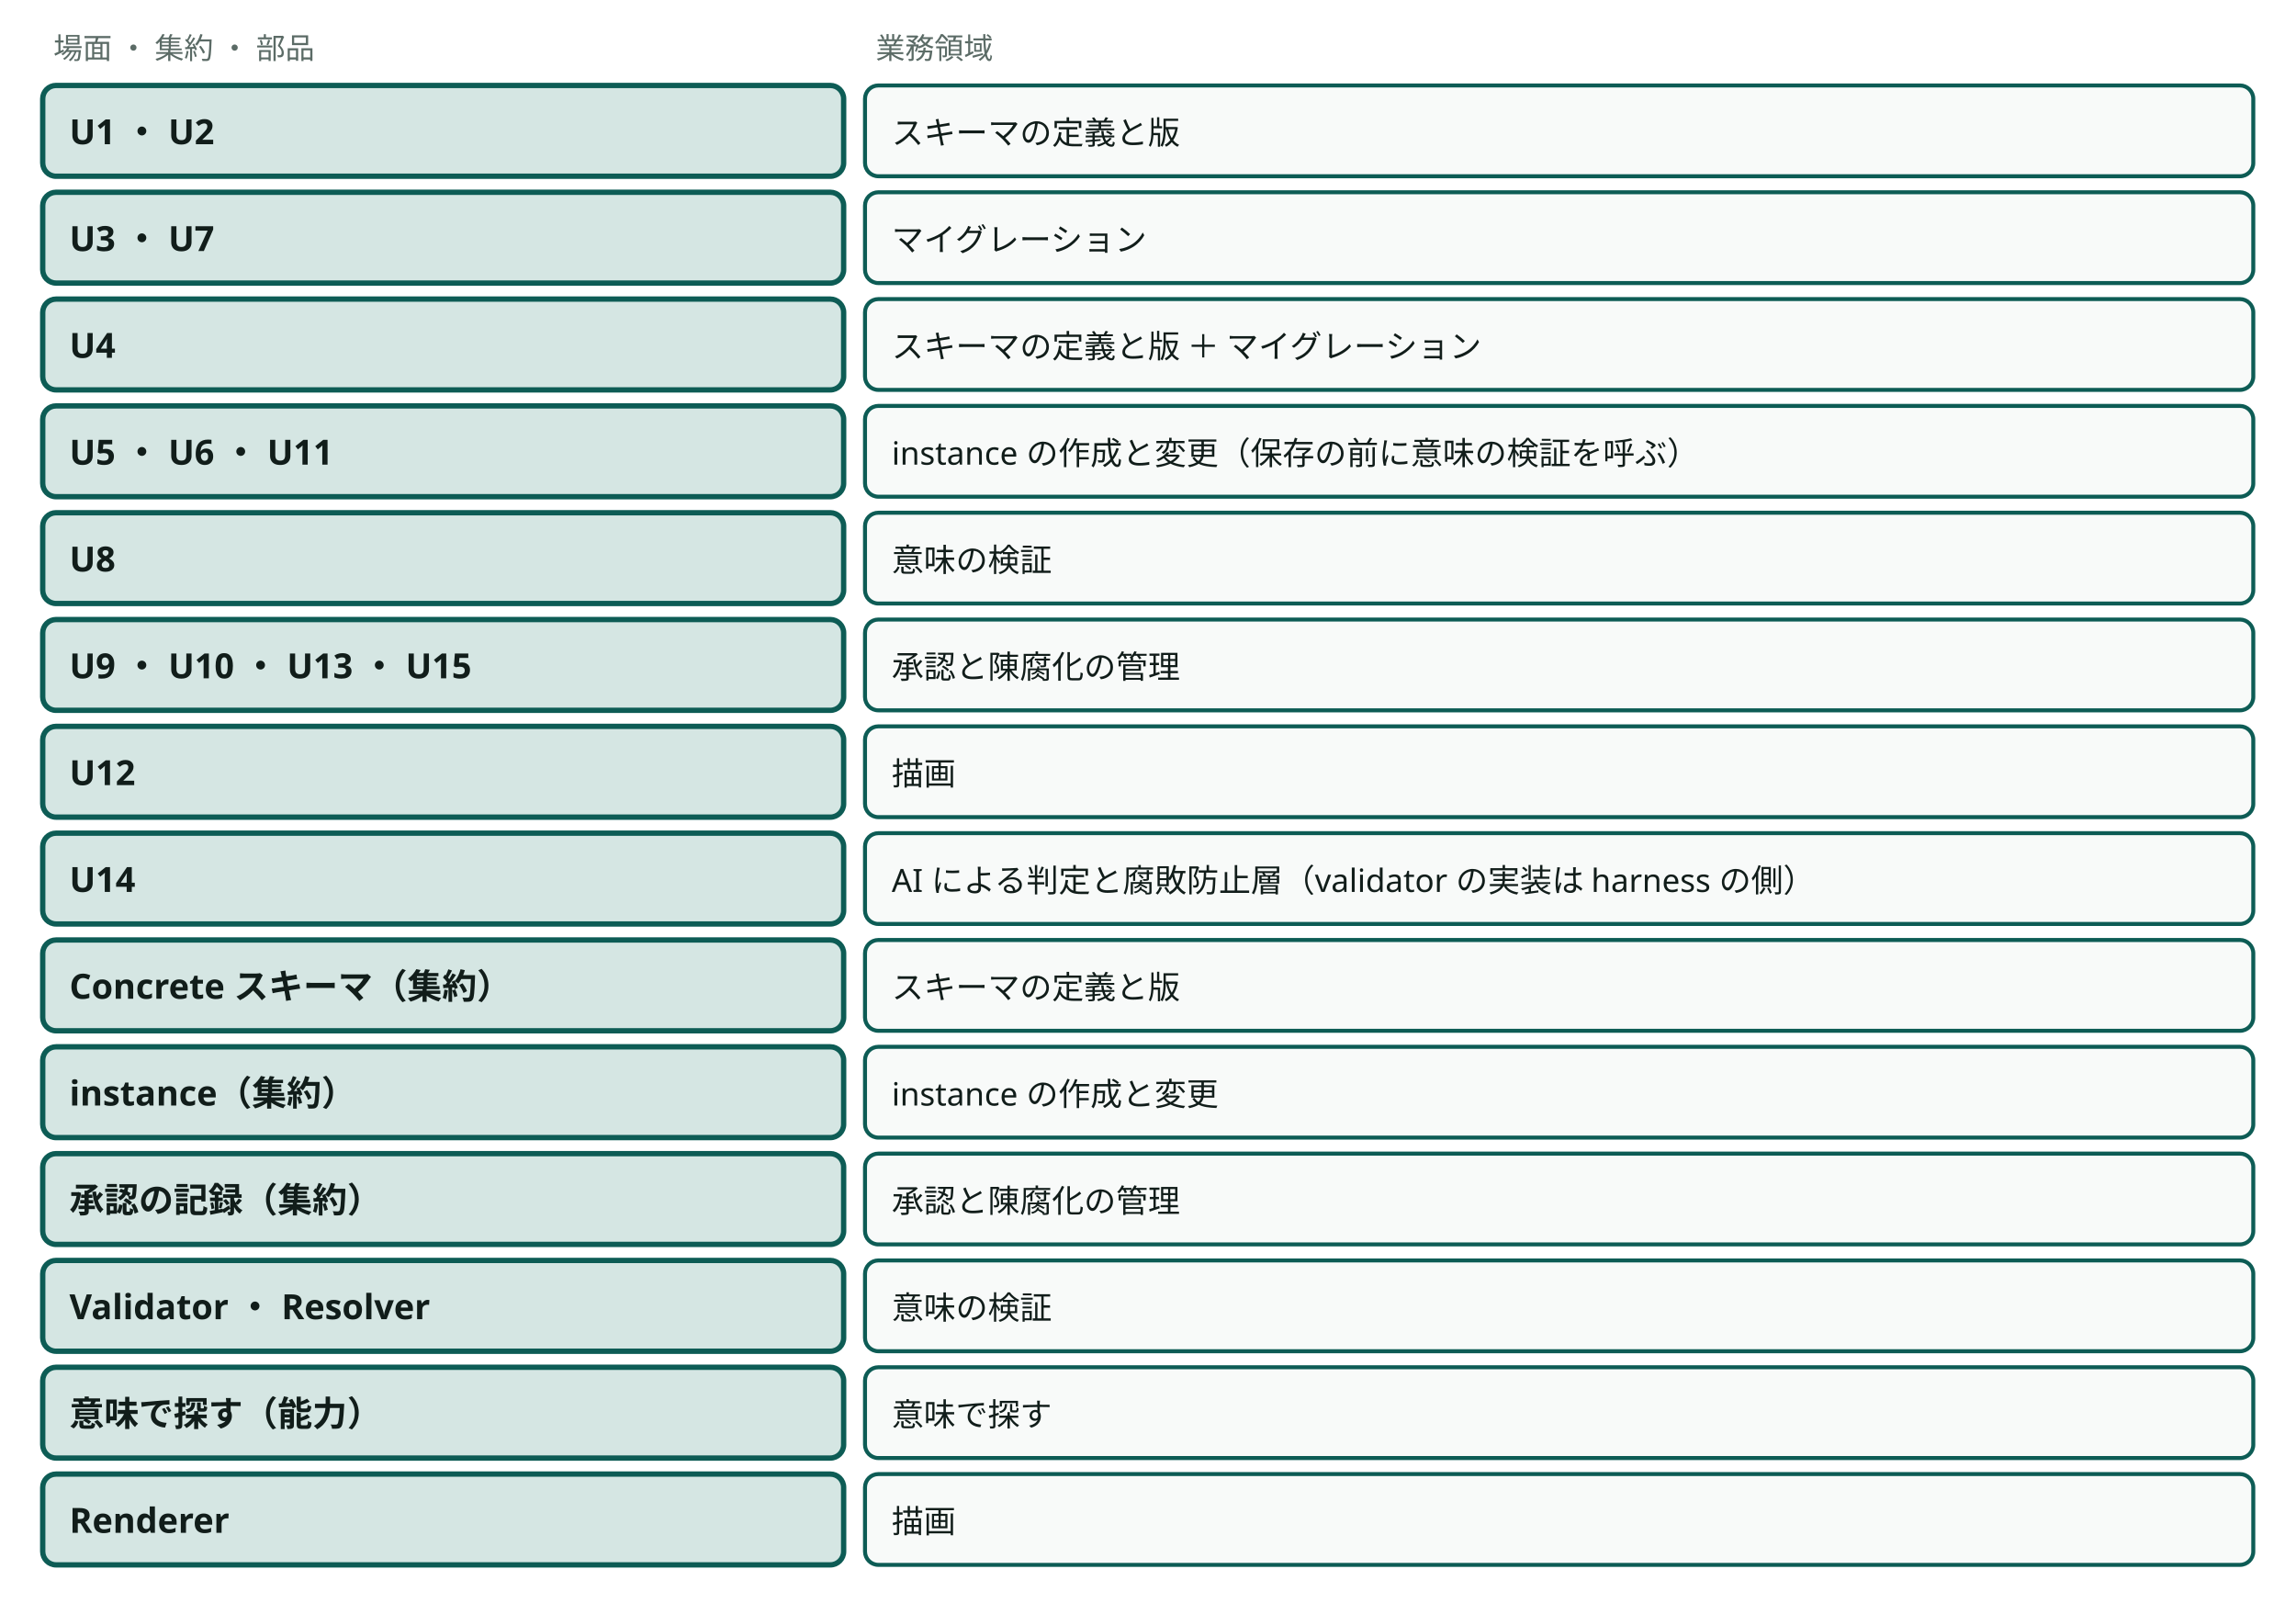
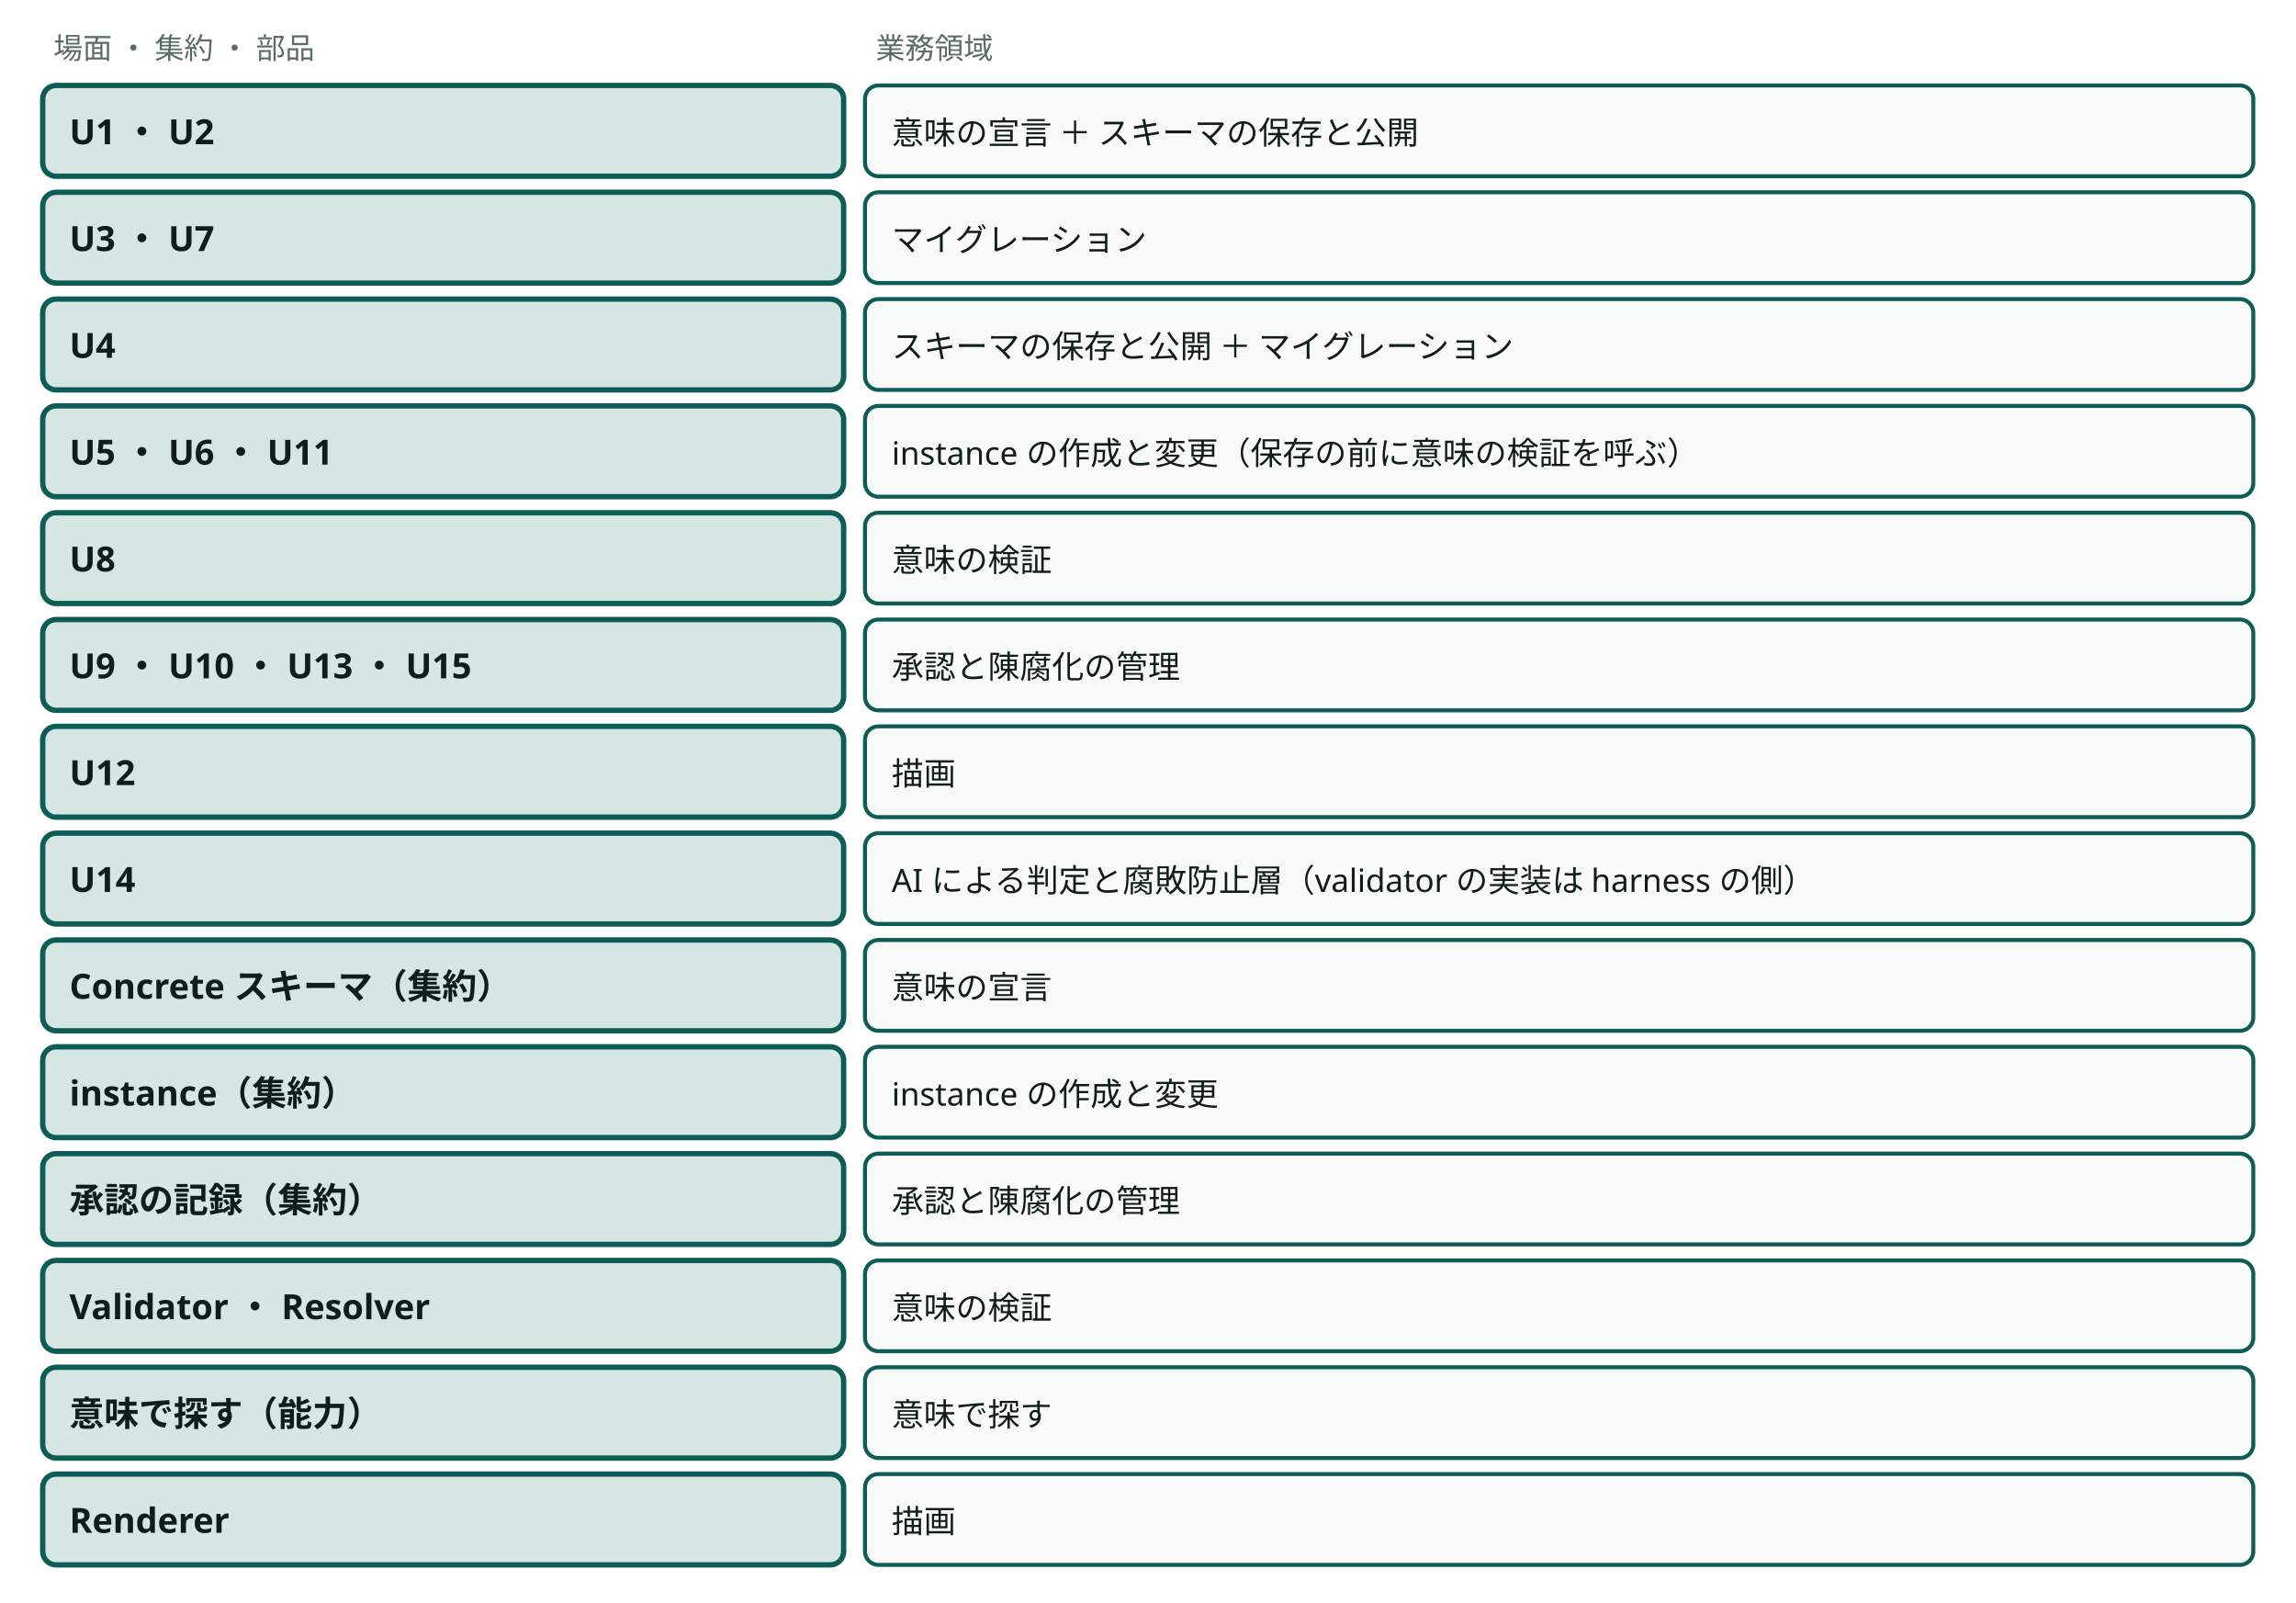
<svg viewBox="0 0 860 600" style="min-width:860px" role="img" aria-label="使う場面と集約 ・ ドメインサービスが属する業務領域（文脈はすべて Semantic Schema Core）" class="dsvg">
  <style data-dsvg="dark">.dsvg .note{fill:var(--dsvg-ink-soft,#5B6B66);font-size:11px}.dsvg .box.focus{fill:var(--dsvg-accent-bg,#D5E6E3);stroke:var(--dsvg-accent,#0D5C55)}.dsvg .title{fill:var(--dsvg-ink,#111D1A);font-size:13px;font-weight:700}.dsvg .box{fill:var(--dsvg-box-fill,#F8FAF9);stroke:var(--dsvg-accent,#0D5C55)}.dsvg .label{fill:var(--dsvg-ink,#111D1A);font-size:12px}@media (prefers-color-scheme:dark){:root:not([data-theme="light"]) .dsvg,.dsvg:root:not([data-theme="light"]){--dsvg-ink-soft:#9DADA8;--dsvg-accent-bg:#173330;--dsvg-accent:#6CC9B8;--dsvg-ink:#E6EEEB;--dsvg-box-fill:#16211E}}:root[data-theme="dark"] .dsvg{--dsvg-ink-soft:#9DADA8;--dsvg-accent-bg:#173330;--dsvg-accent:#6CC9B8;--dsvg-ink:#E6EEEB;--dsvg-box-fill:#16211E}</style>
  <text class="note" x="20" y="22" font-family="Noto Sans JP, Hiragino Kaku Gothic ProN, sans-serif" font-size="11" fill="#5B6B66">場面 ・ 集約 ・ 部品</text>
  <text class="note" x="328" y="22" font-family="Noto Sans JP, Hiragino Kaku Gothic ProN, sans-serif" font-size="11" fill="#5B6B66">業務領域</text>
  <rect class="box focus" x="16" y="32" width="300" height="34" fill="#D5E6E3" stroke="#0D5C55" stroke-width="2" rx="5" />
  <text class="title" x="26" y="54" font-family="Noto Sans JP, Hiragino Kaku Gothic ProN, sans-serif" font-size="13" font-weight="700" fill="#111D1A">U1 ・ U2</text>
  <rect class="box" x="324" y="32" width="520" height="34" fill="#F8FAF9" stroke="#0D5C55" stroke-width="1.5" rx="5" />
-   <text class="label" x="334" y="54" font-family="Noto Sans JP, Hiragino Kaku Gothic ProN, sans-serif" font-size="12" fill="#111D1A">スキーマの定義と版</text>
+   <text class="label" x="334" y="54" font-family="Noto Sans JP, Hiragino Kaku Gothic ProN, sans-serif" font-size="12" fill="#111D1A">意味の宣言 ＋ スキーマの保存と公開</text>
  <rect class="box focus" x="16" y="72" width="300" height="34" fill="#D5E6E3" stroke="#0D5C55" stroke-width="2" rx="5" />
  <text class="title" x="26" y="94" font-family="Noto Sans JP, Hiragino Kaku Gothic ProN, sans-serif" font-size="13" font-weight="700" fill="#111D1A">U3 ・ U7</text>
  <rect class="box" x="324" y="72" width="520" height="34" fill="#F8FAF9" stroke="#0D5C55" stroke-width="1.5" rx="5" />
  <text class="label" x="334" y="94" font-family="Noto Sans JP, Hiragino Kaku Gothic ProN, sans-serif" font-size="12" fill="#111D1A">マイグレーション</text>
  <rect class="box focus" x="16" y="112" width="300" height="34" fill="#D5E6E3" stroke="#0D5C55" stroke-width="2" rx="5" />
  <text class="title" x="26" y="134" font-family="Noto Sans JP, Hiragino Kaku Gothic ProN, sans-serif" font-size="13" font-weight="700" fill="#111D1A">U4</text>
  <rect class="box" x="324" y="112" width="520" height="34" fill="#F8FAF9" stroke="#0D5C55" stroke-width="1.5" rx="5" />
-   <text class="label" x="334" y="134" font-family="Noto Sans JP, Hiragino Kaku Gothic ProN, sans-serif" font-size="12" fill="#111D1A">スキーマの定義と版 ＋ マイグレーション</text>
+   <text class="label" x="334" y="134" font-family="Noto Sans JP, Hiragino Kaku Gothic ProN, sans-serif" font-size="12" fill="#111D1A">スキーマの保存と公開 ＋ マイグレーション</text>
  <rect class="box focus" x="16" y="152" width="300" height="34" fill="#D5E6E3" stroke="#0D5C55" stroke-width="2" rx="5" />
  <text class="title" x="26" y="174" font-family="Noto Sans JP, Hiragino Kaku Gothic ProN, sans-serif" font-size="13" font-weight="700" fill="#111D1A">U5 ・ U6 ・ U11</text>
  <rect class="box" x="324" y="152" width="520" height="34" fill="#F8FAF9" stroke="#0D5C55" stroke-width="1.5" rx="5" />
  <text class="label" x="334" y="174" font-family="Noto Sans JP, Hiragino Kaku Gothic ProN, sans-serif" font-size="12" fill="#111D1A">instance の作成と変更（保存の前に意味の検証を呼ぶ）</text>
  <rect class="box focus" x="16" y="192" width="300" height="34" fill="#D5E6E3" stroke="#0D5C55" stroke-width="2" rx="5" />
  <text class="title" x="26" y="214" font-family="Noto Sans JP, Hiragino Kaku Gothic ProN, sans-serif" font-size="13" font-weight="700" fill="#111D1A">U8</text>
  <rect class="box" x="324" y="192" width="520" height="34" fill="#F8FAF9" stroke="#0D5C55" stroke-width="1.5" rx="5" />
  <text class="label" x="334" y="214" font-family="Noto Sans JP, Hiragino Kaku Gothic ProN, sans-serif" font-size="12" fill="#111D1A">意味の検証</text>
  <rect class="box focus" x="16" y="232" width="300" height="34" fill="#D5E6E3" stroke="#0D5C55" stroke-width="2" rx="5" />
  <text class="title" x="26" y="254" font-family="Noto Sans JP, Hiragino Kaku Gothic ProN, sans-serif" font-size="13" font-weight="700" fill="#111D1A">U9 ・ U10 ・ U13 ・ U15</text>
  <rect class="box" x="324" y="232" width="520" height="34" fill="#F8FAF9" stroke="#0D5C55" stroke-width="1.5" rx="5" />
  <text class="label" x="334" y="254" font-family="Noto Sans JP, Hiragino Kaku Gothic ProN, sans-serif" font-size="12" fill="#111D1A">承認と陳腐化の管理</text>
  <rect class="box focus" x="16" y="272" width="300" height="34" fill="#D5E6E3" stroke="#0D5C55" stroke-width="2" rx="5" />
  <text class="title" x="26" y="294" font-family="Noto Sans JP, Hiragino Kaku Gothic ProN, sans-serif" font-size="13" font-weight="700" fill="#111D1A">U12</text>
  <rect class="box" x="324" y="272" width="520" height="34" fill="#F8FAF9" stroke="#0D5C55" stroke-width="1.5" rx="5" />
  <text class="label" x="334" y="294" font-family="Noto Sans JP, Hiragino Kaku Gothic ProN, sans-serif" font-size="12" fill="#111D1A">描画</text>
  <rect class="box focus" x="16" y="312" width="300" height="34" fill="#D5E6E3" stroke="#0D5C55" stroke-width="2" rx="5" />
  <text class="title" x="26" y="334" font-family="Noto Sans JP, Hiragino Kaku Gothic ProN, sans-serif" font-size="13" font-weight="700" fill="#111D1A">U14</text>
  <rect class="box" x="324" y="312" width="520" height="34" fill="#F8FAF9" stroke="#0D5C55" stroke-width="1.5" rx="5" />
  <text class="label" x="334" y="334" font-family="Noto Sans JP, Hiragino Kaku Gothic ProN, sans-serif" font-size="12" fill="#111D1A">AI による判定と腐敗防止層（validator の実装は harness の側）</text>
  <rect class="box focus" x="16" y="352" width="300" height="34" fill="#D5E6E3" stroke="#0D5C55" stroke-width="2" rx="5" />
  <text class="title" x="26" y="374" font-family="Noto Sans JP, Hiragino Kaku Gothic ProN, sans-serif" font-size="13" font-weight="700" fill="#111D1A">Concrete スキーマ（集約）</text>
  <rect class="box" x="324" y="352" width="520" height="34" fill="#F8FAF9" stroke="#0D5C55" stroke-width="1.5" rx="5" />
-   <text class="label" x="334" y="374" font-family="Noto Sans JP, Hiragino Kaku Gothic ProN, sans-serif" font-size="12" fill="#111D1A">スキーマの定義と版</text>
+   <text class="label" x="334" y="374" font-family="Noto Sans JP, Hiragino Kaku Gothic ProN, sans-serif" font-size="12" fill="#111D1A">意味の宣言</text>
  <rect class="box focus" x="16" y="392" width="300" height="34" fill="#D5E6E3" stroke="#0D5C55" stroke-width="2" rx="5" />
  <text class="title" x="26" y="414" font-family="Noto Sans JP, Hiragino Kaku Gothic ProN, sans-serif" font-size="13" font-weight="700" fill="#111D1A">instance（集約）</text>
  <rect class="box" x="324" y="392" width="520" height="34" fill="#F8FAF9" stroke="#0D5C55" stroke-width="1.5" rx="5" />
  <text class="label" x="334" y="414" font-family="Noto Sans JP, Hiragino Kaku Gothic ProN, sans-serif" font-size="12" fill="#111D1A">instance の作成と変更</text>
  <rect class="box focus" x="16" y="432" width="300" height="34" fill="#D5E6E3" stroke="#0D5C55" stroke-width="2" rx="5" />
  <text class="title" x="26" y="454" font-family="Noto Sans JP, Hiragino Kaku Gothic ProN, sans-serif" font-size="13" font-weight="700" fill="#111D1A">承認の記録（集約）</text>
  <rect class="box" x="324" y="432" width="520" height="34" fill="#F8FAF9" stroke="#0D5C55" stroke-width="1.5" rx="5" />
  <text class="label" x="334" y="454" font-family="Noto Sans JP, Hiragino Kaku Gothic ProN, sans-serif" font-size="12" fill="#111D1A">承認と陳腐化の管理</text>
  <rect class="box focus" x="16" y="472" width="300" height="34" fill="#D5E6E3" stroke="#0D5C55" stroke-width="2" rx="5" />
  <text class="title" x="26" y="494" font-family="Noto Sans JP, Hiragino Kaku Gothic ProN, sans-serif" font-size="13" font-weight="700" fill="#111D1A">Validator ・ Resolver</text>
  <rect class="box" x="324" y="472" width="520" height="34" fill="#F8FAF9" stroke="#0D5C55" stroke-width="1.5" rx="5" />
  <text class="label" x="334" y="494" font-family="Noto Sans JP, Hiragino Kaku Gothic ProN, sans-serif" font-size="12" fill="#111D1A">意味の検証</text>
  <rect class="box focus" x="16" y="512" width="300" height="34" fill="#D5E6E3" stroke="#0D5C55" stroke-width="2" rx="5" />
  <text class="title" x="26" y="534" font-family="Noto Sans JP, Hiragino Kaku Gothic ProN, sans-serif" font-size="13" font-weight="700" fill="#111D1A">意味で探す（能力）</text>
  <rect class="box" x="324" y="512" width="520" height="34" fill="#F8FAF9" stroke="#0D5C55" stroke-width="1.5" rx="5" />
  <text class="label" x="334" y="534" font-family="Noto Sans JP, Hiragino Kaku Gothic ProN, sans-serif" font-size="12" fill="#111D1A">意味で探す</text>
  <rect class="box focus" x="16" y="552" width="300" height="34" fill="#D5E6E3" stroke="#0D5C55" stroke-width="2" rx="5" />
  <text class="title" x="26" y="574" font-family="Noto Sans JP, Hiragino Kaku Gothic ProN, sans-serif" font-size="13" font-weight="700" fill="#111D1A">Renderer</text>
  <rect class="box" x="324" y="552" width="520" height="34" fill="#F8FAF9" stroke="#0D5C55" stroke-width="1.5" rx="5" />
  <text class="label" x="334" y="574" font-family="Noto Sans JP, Hiragino Kaku Gothic ProN, sans-serif" font-size="12" fill="#111D1A">描画</text>
</svg>
